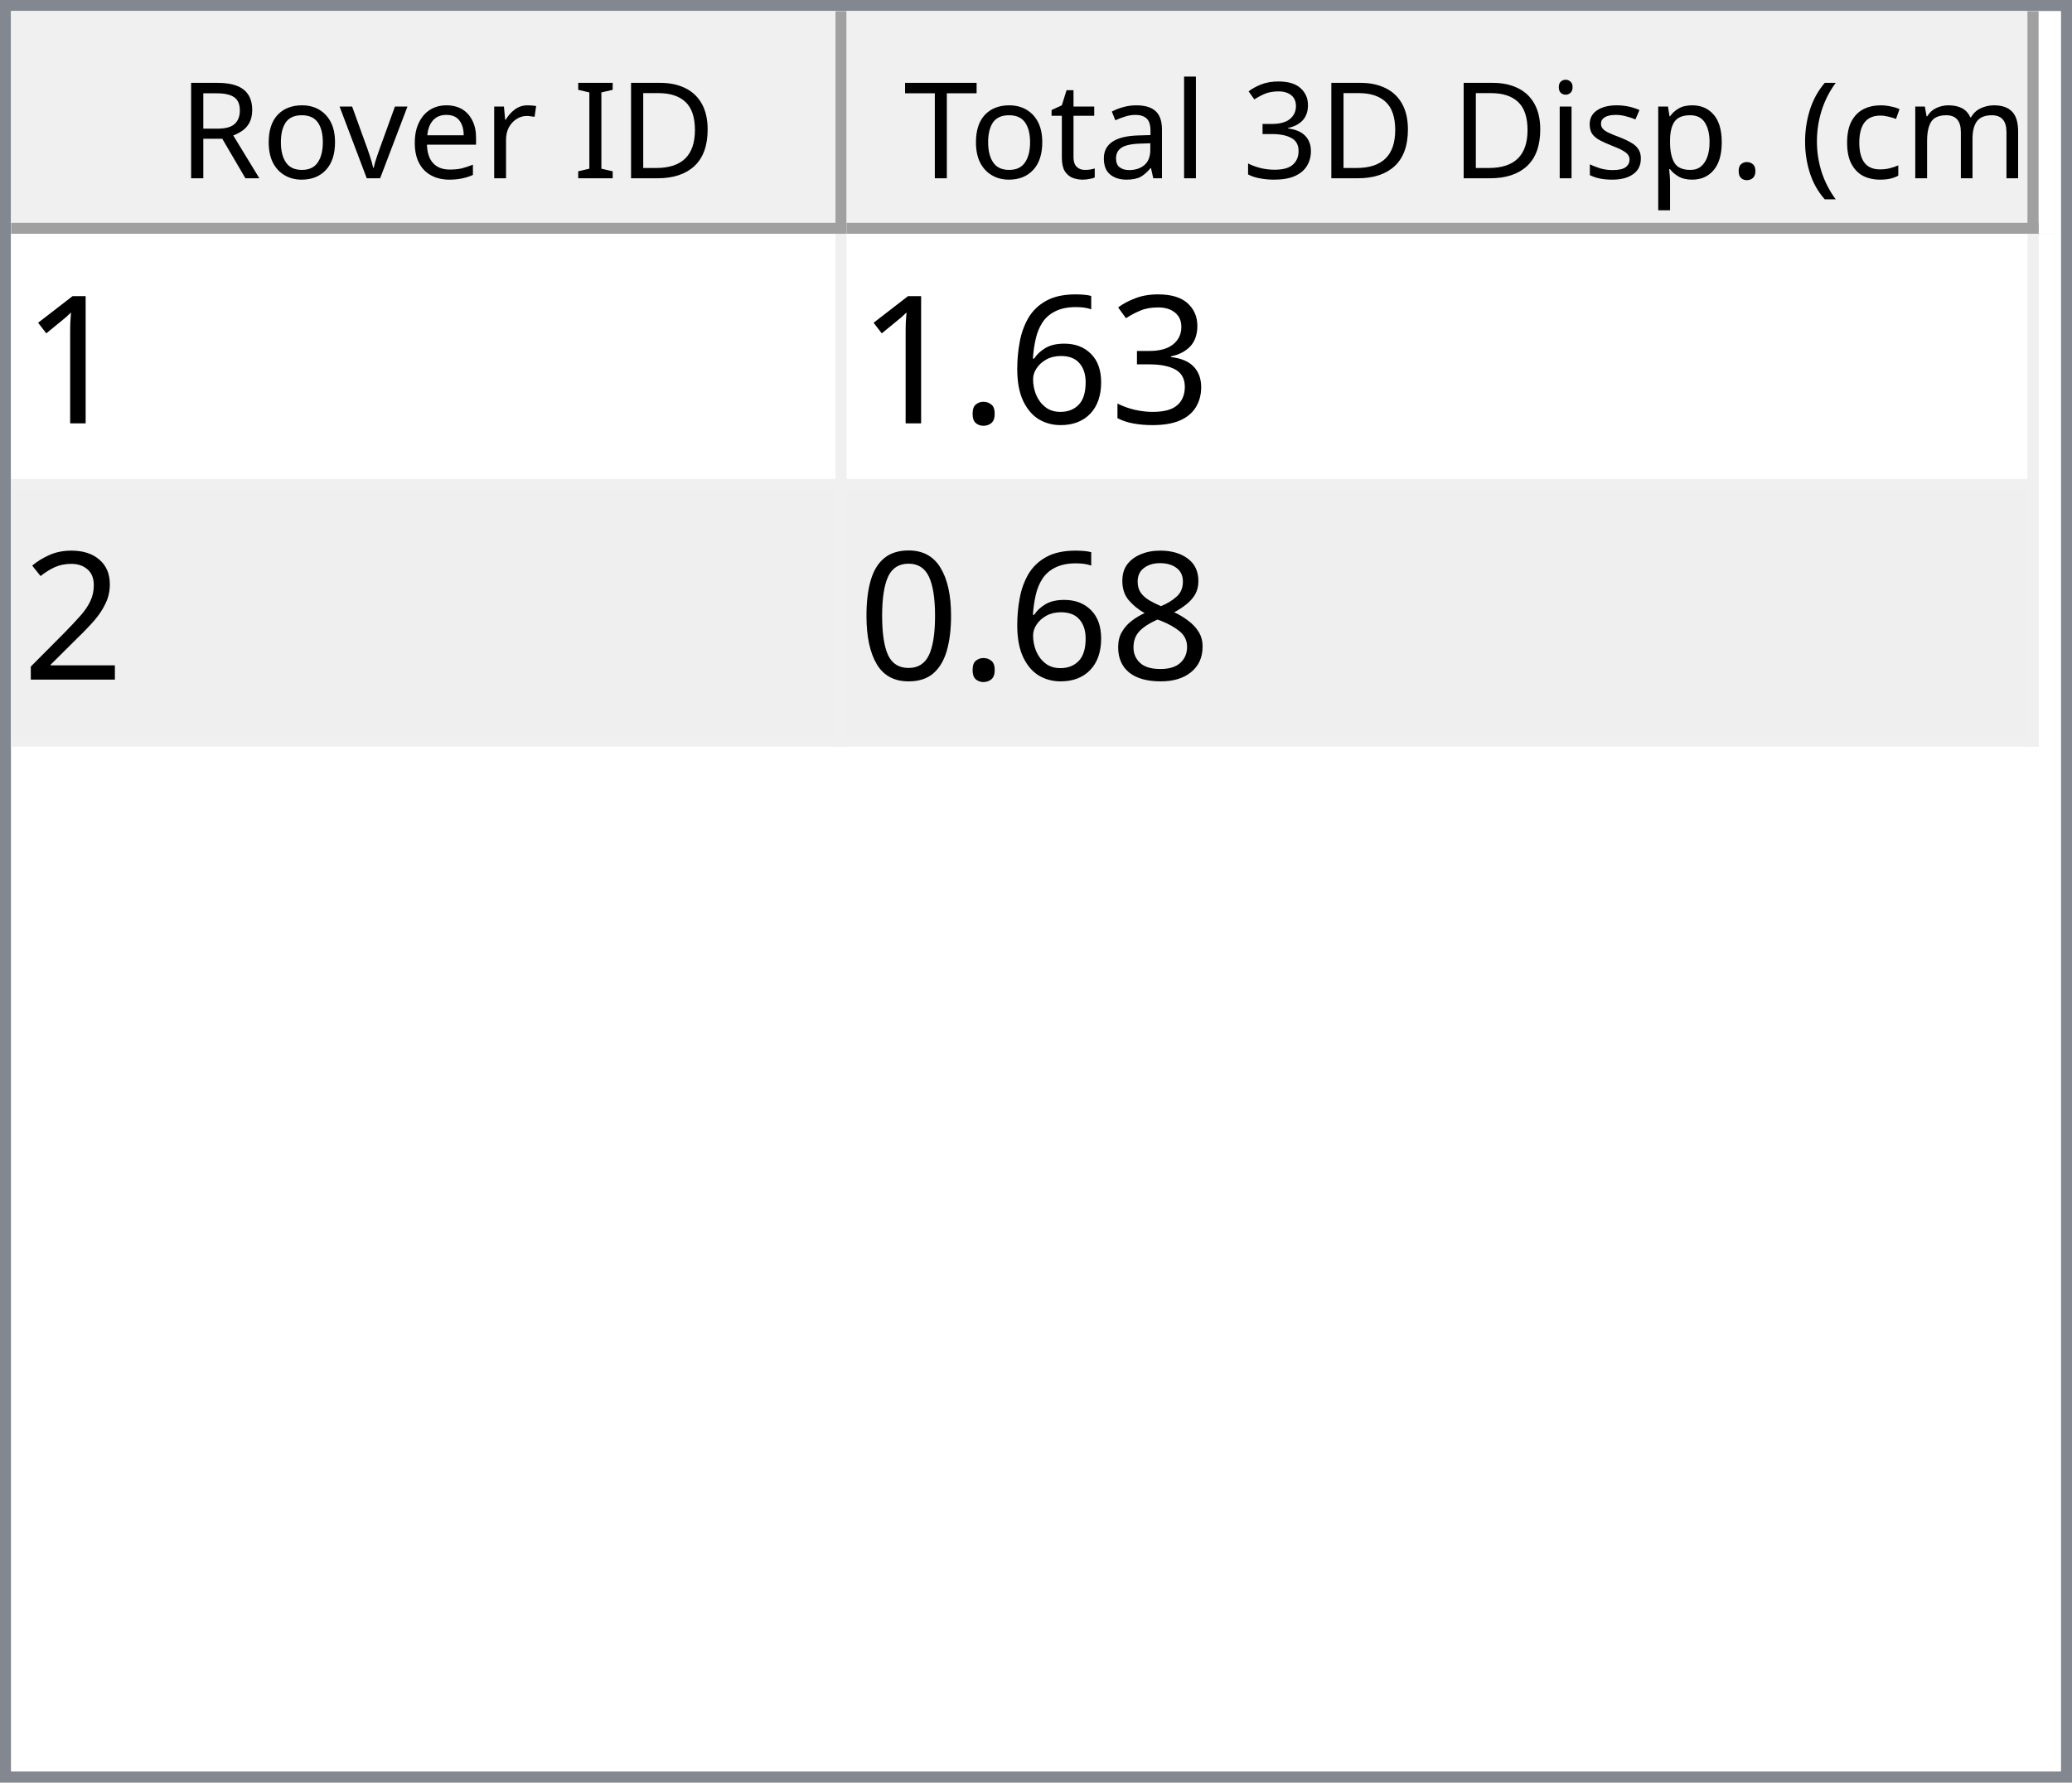
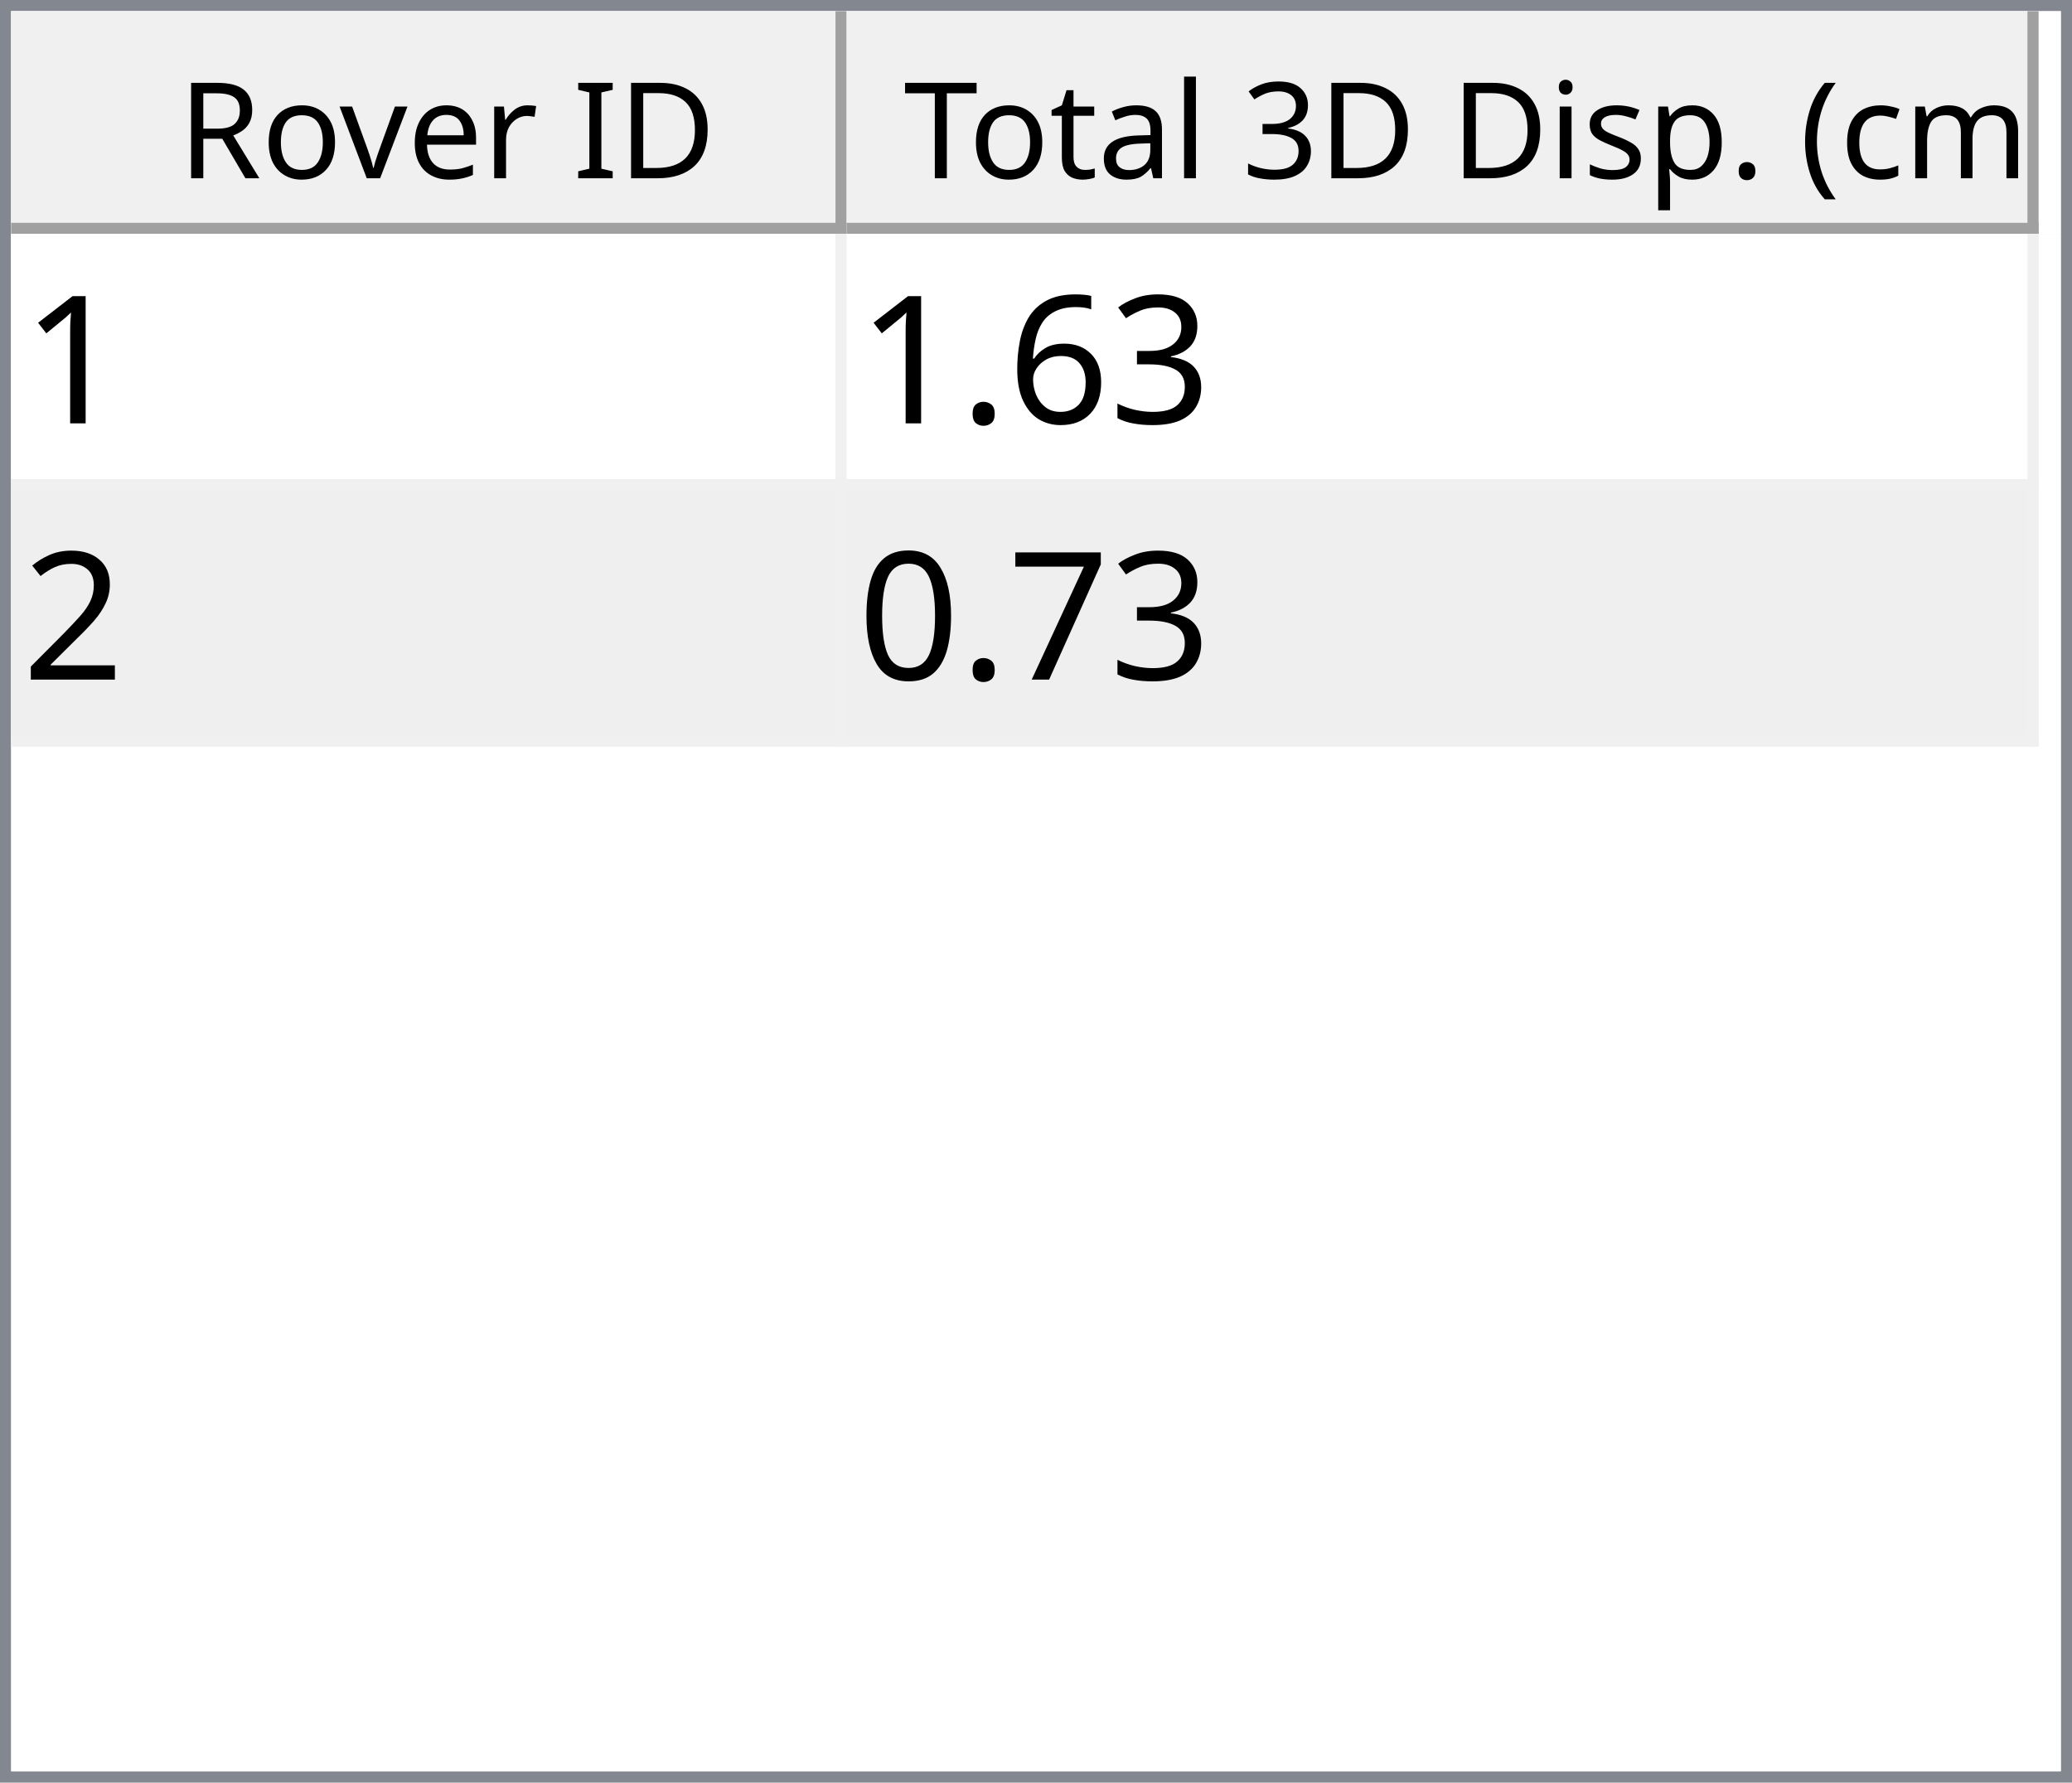
<svg xmlns="http://www.w3.org/2000/svg" style="fill-opacity:1; color-rendering:auto; color-interpolation:auto; text-rendering:auto; stroke:black; stroke-linecap:square; stroke-miterlimit:10; shape-rendering:auto; stroke-opacity:1; fill:black; stroke-dasharray:none; font-weight:normal; stroke-width:1; font-family:'Dialog'; font-style:normal; stroke-linejoin:miter; font-size:12px; stroke-dashoffset:0; image-rendering:auto;" width="186" height="160">
  <defs id="genericDefs" />
  <g>
    <defs id="defs1">
      <clipPath clipPathUnits="userSpaceOnUse" id="clipPath1">
        <path d="M0 0 L186 0 L186 160 L0 160 L0 0 Z" />
      </clipPath>
      <clipPath clipPathUnits="userSpaceOnUse" id="clipPath2">
        <path d="M0 0 L0 160 L186 160 L186 0 Z" />
      </clipPath>
      <clipPath clipPathUnits="userSpaceOnUse" id="clipPath3">
        <path d="M0 0 L0 20 L184 20 L184 0 Z" />
      </clipPath>
      <clipPath clipPathUnits="userSpaceOnUse" id="clipPath4">
        <path d="M0 0 L0 20 L75 20 L75 0 Z" />
      </clipPath>
      <clipPath clipPathUnits="userSpaceOnUse" id="clipPath5">
        <path d="M1 1 L1 19 L74 19 L74 1 Z" />
      </clipPath>
      <clipPath clipPathUnits="userSpaceOnUse" id="clipPath6">
        <path d="M0 0 L0 18 L73 18 L73 0 Z" />
      </clipPath>
      <clipPath clipPathUnits="userSpaceOnUse" id="clipPath7">
        <path d="M-0.5 -0.5 L-0.5 19.5 L74.5 19.5 L74.5 -0.5 Z" />
      </clipPath>
      <clipPath clipPathUnits="userSpaceOnUse" id="clipPath8">
        <path d="M0 0 L0 20 L107 20 L107 0 Z" />
      </clipPath>
      <clipPath clipPathUnits="userSpaceOnUse" id="clipPath9">
        <path d="M1 1 L1 19 L106 19 L106 1 Z" />
      </clipPath>
      <clipPath clipPathUnits="userSpaceOnUse" id="clipPath10">
        <path d="M0 0 L0 18 L105 18 L105 0 Z" />
      </clipPath>
      <clipPath clipPathUnits="userSpaceOnUse" id="clipPath11">
        <path d="M-0.5 -0.5 L-0.5 19.5 L106.5 19.5 L106.5 -0.5 Z" />
      </clipPath>
      <clipPath clipPathUnits="userSpaceOnUse" id="clipPath12">
        <path d="M0 0 L0 138 L184 138 L184 0 Z" />
      </clipPath>
      <clipPath clipPathUnits="userSpaceOnUse" id="clipPath13">
        <path d="M0 0 L0 46 L182 46 L182 0 Z" />
      </clipPath>
      <clipPath clipPathUnits="userSpaceOnUse" id="clipPath14">
        <path d="M-0.5 -0.5 L-0.5 45.5 L181.5 45.5 L181.5 -0.5 Z" />
      </clipPath>
      <clipPath clipPathUnits="userSpaceOnUse" id="clipPath15">
        <path d="M0 0 L0 22 L74 22 L74 0 Z" />
      </clipPath>
      <clipPath clipPathUnits="userSpaceOnUse" id="clipPath16">
        <path d="M0 0 L0 22 L106 22 L106 0 Z" />
      </clipPath>
      <font horiz-adv-x="64.551" id="font1">
        <font-face ascent="107.91" descent="25.098" units-per-em="100" style="font-style:normal; font-family:Segoe UI; font-weight:normal;" />
        <missing-glyph horiz-adv-x="64.551" d="M8.109 0 L8.109 68.266 L56.453 68.266 L56.453 0 L8.109 0 ZM15.328 7.234 L49.219 7.234 L49.219 61.031 L15.328 61.031 L15.328 7.234 Z" />
        <glyph unicode="D" horiz-adv-x="70.117" d="M9.188 0 L9.188 70.016 L28.516 70.016 Q65.531 70.016 65.531 35.891 Q65.531 19.672 55.25 9.836 Q44.969 0 27.734 0 L9.188 0 ZM17.391 62.594 L17.391 7.422 L27.828 7.422 Q41.609 7.422 49.273 14.797 Q56.938 22.172 56.938 35.688 Q56.938 62.594 28.328 62.594 L17.391 62.594 Z" />
        <glyph unicode="I" horiz-adv-x="26.611" d="M17.391 0 L9.188 0 L9.188 70.016 L17.391 70.016 L17.391 0 Z" />
        <glyph unicode=" " horiz-adv-x="27.393" d="" />
        <glyph unicode="r" horiz-adv-x="34.766" d="M34.188 41.891 Q32.078 43.5 28.125 43.5 Q23 43.5 19.555 38.672 Q16.109 33.844 16.109 25.484 L16.109 0 L8.109 0 L8.109 50 L16.109 50 L16.109 39.703 L16.312 39.703 Q18.016 44.969 21.531 47.922 Q25.047 50.875 29.391 50.875 Q32.516 50.875 34.188 50.203 L34.188 41.891 Z" />
        <glyph unicode="e" horiz-adv-x="52.295" d="M48.297 23 L12.984 23 Q13.188 14.656 17.484 10.109 Q21.781 5.562 29.297 5.562 Q37.75 5.562 44.828 11.141 L44.828 3.609 Q38.234 -1.172 27.391 -1.172 Q16.797 -1.172 10.742 5.641 Q4.688 12.453 4.688 24.812 Q4.688 36.469 11.305 43.82 Q17.922 51.172 27.734 51.172 Q37.547 51.172 42.922 44.828 Q48.297 38.484 48.297 27.203 L48.297 23 ZM40.094 29.781 Q40.047 36.719 36.75 40.578 Q33.453 44.438 27.594 44.438 Q21.922 44.438 17.969 40.383 Q14.016 36.328 13.094 29.781 L40.094 29.781 Z" />
        <glyph unicode="v" horiz-adv-x="47.9" d="M47.406 50 L27.484 0 L19.625 0 L0.688 50 L9.469 50 L22.172 13.672 Q23.578 9.672 23.922 6.688 L24.125 6.688 Q24.609 10.453 25.688 13.484 L38.969 50 L47.406 50 Z" />
        <glyph unicode="o" horiz-adv-x="58.594" d="M29 -1.172 Q17.922 -1.172 11.305 5.836 Q4.688 12.844 4.688 24.422 Q4.688 37.016 11.57 44.094 Q18.453 51.172 30.172 51.172 Q41.359 51.172 47.633 44.289 Q53.906 37.406 53.906 25.203 Q53.906 13.234 47.141 6.031 Q40.375 -1.172 29 -1.172 ZM29.594 44.438 Q21.875 44.438 17.383 39.188 Q12.891 33.938 12.891 24.703 Q12.891 15.828 17.43 10.695 Q21.969 5.562 29.594 5.562 Q37.359 5.562 41.531 10.594 Q45.703 15.625 45.703 24.906 Q45.703 34.281 41.531 39.359 Q37.359 44.438 29.594 44.438 Z" />
        <glyph unicode="R" horiz-adv-x="59.814" d="M59.375 0 L49.609 0 L37.891 19.625 Q36.281 22.359 34.766 24.289 Q33.25 26.219 31.664 27.438 Q30.078 28.656 28.25 29.219 Q26.422 29.781 24.125 29.781 L17.391 29.781 L17.391 0 L9.188 0 L9.188 70.016 L30.078 70.016 Q34.672 70.016 38.555 68.867 Q42.438 67.719 45.289 65.375 Q48.141 63.031 49.758 59.547 Q51.375 56.062 51.375 51.375 Q51.375 47.703 50.273 44.656 Q49.172 41.609 47.148 39.211 Q45.125 36.812 42.266 35.133 Q39.406 33.453 35.844 32.516 L35.844 32.328 Q37.594 31.547 38.891 30.547 Q40.188 29.547 41.359 28.18 Q42.531 26.812 43.68 25.078 Q44.828 23.344 46.234 21.047 L59.375 0 ZM17.391 62.594 L17.391 37.203 L28.516 37.203 Q31.594 37.203 34.203 38.133 Q36.812 39.062 38.719 40.797 Q40.625 42.531 41.703 45.047 Q42.781 47.562 42.781 50.688 Q42.781 56.297 39.141 59.445 Q35.5 62.594 28.609 62.594 L17.391 62.594 Z" />
        <glyph unicode=")" horiz-adv-x="30.176" d="M8.297 -15.922 L1.172 -15.922 Q16.406 2.344 16.406 26.812 Q16.406 51.469 1.078 70.016 L8.297 70.016 Q23.531 52.156 23.531 26.703 Q23.531 1.375 8.297 -15.922 Z" />
        <glyph unicode="m" horiz-adv-x="86.133" d="M79.109 0 L71.094 0 L71.094 28.719 Q71.094 37.016 68.531 40.727 Q65.969 44.438 59.906 44.438 Q54.781 44.438 51.195 39.75 Q47.609 35.062 47.609 28.516 L47.609 0 L39.594 0 L39.594 29.688 Q39.594 44.438 28.219 44.438 Q22.953 44.438 19.531 40.016 Q16.109 35.594 16.109 28.516 L16.109 0 L8.109 0 L8.109 50 L16.109 50 L16.109 42.094 L16.312 42.094 Q21.625 51.172 31.844 51.172 Q36.969 51.172 40.773 48.312 Q44.578 45.453 46 40.828 Q51.562 51.172 62.594 51.172 Q79.109 51.172 79.109 30.812 L79.109 0 Z" />
        <glyph unicode="c" horiz-adv-x="46.191" d="M42.188 2.297 Q36.422 -1.172 28.516 -1.172 Q17.828 -1.172 11.258 5.789 Q4.688 12.75 4.688 23.828 Q4.688 36.188 11.766 43.68 Q18.844 51.172 30.672 51.172 Q37.25 51.172 42.281 48.734 L42.281 40.531 Q36.719 44.438 30.375 44.438 Q22.703 44.438 17.797 38.945 Q12.891 33.453 12.891 24.516 Q12.891 15.719 17.508 10.641 Q22.125 5.562 29.891 5.562 Q36.422 5.562 42.188 9.906 L42.188 2.297 Z" />
        <glyph unicode="(" horiz-adv-x="30.176" d="M29.109 -15.922 L21.969 -15.922 Q6.844 1.375 6.844 26.703 Q6.844 52.156 21.969 70.016 L29.203 70.016 Q13.875 51.469 13.875 26.812 Q13.875 2.344 29.109 -15.922 Z" />
        <glyph unicode="." horiz-adv-x="21.68" d="M10.891 -1.078 Q8.641 -1.078 7.055 0.539 Q5.469 2.156 5.469 4.391 Q5.469 6.641 7.055 8.273 Q8.641 9.906 10.891 9.906 Q13.188 9.906 14.797 8.273 Q16.406 6.641 16.406 4.391 Q16.406 2.156 14.797 0.539 Q13.188 -1.078 10.891 -1.078 Z" />
        <glyph unicode="p" horiz-adv-x="58.789" d="M16.312 7.234 L16.109 7.234 L16.109 -23 L8.109 -23 L8.109 50 L16.109 50 L16.109 41.219 L16.312 41.219 Q22.219 51.172 33.594 51.172 Q43.266 51.172 48.688 44.461 Q54.109 37.75 54.109 26.469 Q54.109 13.922 48 6.375 Q41.891 -1.172 31.297 -1.172 Q21.578 -1.172 16.312 7.234 ZM16.109 27.391 L16.109 20.406 Q16.109 14.203 20.141 9.883 Q24.172 5.562 30.375 5.562 Q37.641 5.562 41.773 11.133 Q45.906 16.703 45.906 26.609 Q45.906 34.969 42.047 39.703 Q38.188 44.438 31.594 44.438 Q24.609 44.438 20.359 39.578 Q16.109 34.719 16.109 27.391 Z" />
        <glyph unicode="s" horiz-adv-x="42.432" d="M5.078 1.812 L5.078 10.406 Q11.625 5.562 19.484 5.562 Q30.031 5.562 30.031 12.594 Q30.031 14.594 29.125 15.992 Q28.219 17.391 26.68 18.461 Q25.141 19.531 23.07 20.383 Q21 21.234 18.609 22.172 Q15.281 23.484 12.766 24.828 Q10.25 26.172 8.57 27.859 Q6.891 29.547 6.031 31.695 Q5.172 33.844 5.172 36.719 Q5.172 40.234 6.789 42.945 Q8.406 45.656 11.086 47.484 Q13.766 49.312 17.211 50.242 Q20.656 51.172 24.312 51.172 Q30.812 51.172 35.938 48.922 L35.938 40.828 Q30.422 44.438 23.25 44.438 Q21 44.438 19.195 43.922 Q17.391 43.406 16.094 42.477 Q14.797 41.547 14.086 40.258 Q13.375 38.969 13.375 37.406 Q13.375 35.453 14.086 34.133 Q14.797 32.812 16.164 31.789 Q17.531 30.766 19.484 29.938 Q21.438 29.109 23.922 28.125 Q27.25 26.859 29.883 25.516 Q32.516 24.172 34.375 22.484 Q36.234 20.797 37.234 18.602 Q38.234 16.406 38.234 13.375 Q38.234 9.672 36.602 6.938 Q34.969 4.203 32.234 2.398 Q29.5 0.594 25.93 -0.289 Q22.359 -1.172 18.453 -1.172 Q10.75 -1.172 5.078 1.812 Z" />
        <glyph unicode="i" horiz-adv-x="24.219" d="M12.203 62.703 Q10.062 62.703 8.547 64.164 Q7.031 65.625 7.031 67.875 Q7.031 70.125 8.547 71.609 Q10.062 73.094 12.203 73.094 Q14.406 73.094 15.945 71.609 Q17.484 70.125 17.484 67.875 Q17.484 65.719 15.945 64.211 Q14.406 62.703 12.203 62.703 ZM16.109 0 L8.109 0 L8.109 50 L16.109 50 L16.109 0 Z" />
        <glyph unicode="3" horiz-adv-x="53.906" d="M46.531 19.828 Q46.531 15.094 44.75 11.211 Q42.969 7.328 39.719 4.57 Q36.469 1.812 31.93 0.297 Q27.391 -1.219 21.922 -1.219 Q11.922 -1.219 6 2.594 L6 11.188 Q13.094 5.609 22.219 5.609 Q25.875 5.609 28.828 6.539 Q31.781 7.469 33.906 9.227 Q36.031 10.984 37.18 13.477 Q38.328 15.969 38.328 19.094 Q38.328 32.812 18.797 32.812 L12.984 32.812 L12.984 39.594 L18.5 39.594 Q35.797 39.594 35.797 52.484 Q35.797 64.406 22.609 64.406 Q15.188 64.406 8.688 59.422 L8.688 67.188 Q15.375 71.188 24.609 71.188 Q29 71.188 32.57 69.969 Q36.141 68.75 38.68 66.555 Q41.219 64.359 42.609 61.281 Q44 58.203 44 54.5 Q44 40.672 30.031 36.719 L30.031 36.531 Q33.594 36.141 36.625 34.797 Q39.656 33.453 41.852 31.305 Q44.047 29.156 45.289 26.25 Q46.531 23.344 46.531 19.828 Z" />
        <glyph unicode="l" horiz-adv-x="24.219" d="M16.109 0 L8.109 0 L8.109 74.031 L16.109 74.031 L16.109 0 Z" />
        <glyph unicode="a" horiz-adv-x="50.879" d="M43.891 0 L35.891 0 L35.891 7.812 L35.688 7.812 Q30.469 -1.172 20.312 -1.172 Q12.844 -1.172 8.617 2.781 Q4.391 6.734 4.391 13.281 Q4.391 27.297 20.906 29.594 L35.891 31.688 Q35.891 44.438 25.594 44.438 Q16.547 44.438 9.281 38.281 L9.281 46.484 Q16.656 51.172 26.266 51.172 Q43.891 51.172 43.891 32.516 L43.891 0 ZM35.891 25.297 L23.828 23.641 Q18.266 22.859 15.43 20.875 Q12.594 18.891 12.594 13.875 Q12.594 10.203 15.211 7.883 Q17.828 5.562 22.172 5.562 Q28.125 5.562 32.008 9.742 Q35.891 13.922 35.891 20.312 L35.891 25.297 Z" />
        <glyph unicode="t" horiz-adv-x="33.887" d="M31.297 0.484 Q28.469 -1.078 23.828 -1.078 Q10.688 -1.078 10.688 13.578 L10.688 43.172 L2.094 43.172 L2.094 50 L10.688 50 L10.688 62.203 L18.703 64.797 L18.703 50 L31.297 50 L31.297 43.172 L18.703 43.172 L18.703 14.984 Q18.703 9.969 20.414 7.82 Q22.125 5.672 26.078 5.672 Q29.109 5.672 31.297 7.328 L31.297 0.484 Z" />
        <glyph unicode="T" horiz-adv-x="52.393" d="M50.594 62.594 L30.375 62.594 L30.375 0 L22.172 0 L22.172 62.594 L2 62.594 L2 70.016 L50.594 70.016 L50.594 62.594 Z" />
      </font>
      <font horiz-adv-x="75.0" id="font2">
        <font-face ascent="100.537" descent="21.973" units-per-em="100" style="font-style:normal; font-family:sans-serif; font-weight:normal;" />
        <missing-glyph horiz-adv-x="75.0" d="M12.5 0 L12.5 62.5 L62.5 62.5 L62.5 0 L12.5 0 ZM14.062 1.562 L60.938 1.562 L60.938 60.938 L14.062 60.938 L14.062 1.562 Z" />
        <glyph unicode="1" horiz-adv-x="55.615" d="M37.25 0 L28.469 0 L28.469 56 Q25.297 52.984 20.141 49.953 Q14.984 46.922 10.891 45.406 L10.891 53.906 Q18.266 57.375 23.781 62.305 Q29.297 67.234 31.594 71.875 L37.25 71.875 L37.25 0 Z" />
        <glyph unicode="3" horiz-adv-x="55.615" d="M4.203 18.891 L12.984 20.062 Q14.5 12.594 18.141 9.297 Q21.781 6 27 6 Q33.203 6 37.477 10.297 Q41.75 14.594 41.75 20.953 Q41.75 27 37.797 30.93 Q33.844 34.859 27.734 34.859 Q25.25 34.859 21.531 33.891 L22.516 41.609 Q23.391 41.5 23.922 41.5 Q29.547 41.5 34.039 44.43 Q38.531 47.359 38.531 53.469 Q38.531 58.297 35.258 61.477 Q31.984 64.656 26.812 64.656 Q21.688 64.656 18.266 61.43 Q14.844 58.203 13.875 51.766 L5.078 53.328 Q6.688 62.156 12.398 67.016 Q18.109 71.875 26.609 71.875 Q32.469 71.875 37.398 69.359 Q42.328 66.844 44.945 62.5 Q47.562 58.156 47.562 53.266 Q47.562 48.641 45.07 44.828 Q42.578 41.016 37.703 38.766 Q44.047 37.312 47.562 32.695 Q51.078 28.078 51.078 21.141 Q51.078 11.766 44.242 5.25 Q37.406 -1.266 26.953 -1.266 Q17.531 -1.266 11.305 4.352 Q5.078 9.969 4.203 18.891 Z" />
        <glyph unicode="6" horiz-adv-x="55.615" d="M49.75 54.047 L41.016 53.375 Q39.844 58.547 37.703 60.891 Q34.125 64.656 28.906 64.656 Q24.703 64.656 21.531 62.312 Q17.391 59.281 14.992 53.469 Q12.594 47.656 12.5 36.922 Q15.672 41.75 20.266 44.094 Q24.859 46.438 29.891 46.438 Q38.672 46.438 44.852 39.969 Q51.031 33.5 51.031 23.25 Q51.031 16.5 48.125 10.719 Q45.219 4.938 40.141 1.859 Q35.062 -1.219 28.609 -1.219 Q17.625 -1.219 10.695 6.859 Q3.766 14.938 3.766 33.5 Q3.766 54.25 11.422 63.672 Q18.109 71.875 29.438 71.875 Q37.891 71.875 43.289 67.141 Q48.688 62.406 49.75 54.047 ZM13.875 23.188 Q13.875 18.656 15.797 14.508 Q17.719 10.359 21.188 8.18 Q24.656 6 28.469 6 Q34.031 6 38.039 10.492 Q42.047 14.984 42.047 22.703 Q42.047 30.125 38.086 34.398 Q34.125 38.672 28.125 38.672 Q22.172 38.672 18.023 34.398 Q13.875 30.125 13.875 23.188 Z" />
        <glyph unicode="." horiz-adv-x="27.783" d="M9.078 0 L9.078 10.016 L19.094 10.016 L19.094 0 L9.078 0 Z" />
        <glyph unicode="2" horiz-adv-x="55.615" d="M50.344 8.453 L50.344 0 L3.031 0 Q2.938 3.172 4.047 6.109 Q5.859 10.938 9.836 15.625 Q13.812 20.312 21.344 26.469 Q33.016 36.031 37.117 41.625 Q41.219 47.219 41.219 52.203 Q41.219 57.422 37.477 61.008 Q33.734 64.594 27.734 64.594 Q21.391 64.594 17.578 60.789 Q13.766 56.984 13.719 50.25 L4.688 51.172 Q5.609 61.281 11.664 66.578 Q17.719 71.875 27.938 71.875 Q38.234 71.875 44.242 66.164 Q50.25 60.453 50.25 52 Q50.25 47.703 48.492 43.555 Q46.734 39.406 42.656 34.812 Q38.578 30.219 29.109 22.219 Q21.188 15.578 18.945 13.211 Q16.703 10.844 15.234 8.453 L50.344 8.453 Z" />
-         <glyph unicode="8" horiz-adv-x="55.615" d="M17.672 38.812 Q12.203 40.828 9.57 44.539 Q6.938 48.25 6.938 53.422 Q6.938 61.234 12.555 66.555 Q18.172 71.875 27.484 71.875 Q36.859 71.875 42.578 66.43 Q48.297 60.984 48.297 53.172 Q48.297 48.188 45.68 44.508 Q43.062 40.828 37.75 38.812 Q44.344 36.672 47.781 31.883 Q51.219 27.094 51.219 20.453 Q51.219 11.281 44.727 5.031 Q38.234 -1.219 27.641 -1.219 Q17.047 -1.219 10.547 5.055 Q4.047 11.328 4.047 20.703 Q4.047 27.688 7.594 32.398 Q11.141 37.109 17.672 38.812 ZM15.922 53.719 Q15.922 48.641 19.195 45.414 Q22.469 42.188 27.688 42.188 Q32.766 42.188 36.016 45.383 Q39.266 48.578 39.266 53.219 Q39.266 58.062 35.914 61.359 Q32.562 64.656 27.594 64.656 Q22.562 64.656 19.242 61.43 Q15.922 58.203 15.922 53.719 ZM13.094 20.656 Q13.094 16.891 14.875 13.375 Q16.656 9.859 20.172 7.93 Q23.688 6 27.734 6 Q34.031 6 38.133 10.055 Q42.234 14.109 42.234 20.359 Q42.234 26.703 38.016 30.859 Q33.797 35.016 27.438 35.016 Q21.234 35.016 17.164 30.914 Q13.094 26.812 13.094 20.656 Z" />
+         <glyph unicode="7" horiz-adv-x="55.615" d="M4.734 62.203 L4.734 70.656 L51.078 70.656 L51.078 63.812 Q44.234 56.547 37.523 44.484 Q30.812 32.422 27.156 19.672 Q24.516 10.688 23.781 0 L14.75 0 Q14.891 8.453 18.062 20.414 Q21.234 32.375 27.172 43.484 Q33.109 54.594 39.797 62.203 L4.734 62.203 Z" />
        <glyph unicode="0" horiz-adv-x="55.615" d="M4.156 35.297 Q4.156 48 6.766 55.742 Q9.375 63.484 14.523 67.68 Q19.672 71.875 27.484 71.875 Q33.25 71.875 37.594 69.555 Q41.938 67.234 44.773 62.867 Q47.609 58.5 49.219 52.227 Q50.828 45.953 50.828 35.297 Q50.828 22.703 48.242 14.969 Q45.656 7.234 40.508 3.008 Q35.359 -1.219 27.484 -1.219 Q17.141 -1.219 11.234 6.203 Q4.156 15.141 4.156 35.297 ZM13.188 35.297 Q13.188 17.672 17.312 11.836 Q21.438 6 27.484 6 Q33.547 6 37.672 11.859 Q41.797 17.719 41.797 35.297 Q41.797 52.984 37.672 58.789 Q33.547 64.594 27.391 64.594 Q21.344 64.594 17.719 59.469 Q13.188 52.938 13.188 35.297 Z" />
      </font>
    </defs>
    <g style="fill:white; stroke:white;">
      <rect x="0" y="0" width="186" style="clip-path:url(#clipPath1); stroke:none;" height="160" />
    </g>
    <g style="fill:white; text-rendering:optimizeSpeed; color-rendering:optimizeSpeed; image-rendering:optimizeSpeed; shape-rendering:crispEdges; stroke:white; color-interpolation:sRGB;">
      <rect x="0" width="186" height="160" y="0" style="stroke:none;" />
      <path style="stroke:none;" d="M0 160 L186 160 L186 0 L0 0 Z" />
    </g>
    <g style="fill:rgb(240,240,240); font-family:'Segoe UI'; stroke:rgb(240,240,240);">
      <rect x="0" y="0" width="186" style="clip-path:url(#clipPath2); stroke:none;" height="160" />
    </g>
    <g style="fill:rgb(130,135,144); font-family:'Segoe UI'; stroke:rgb(130,135,144);">
      <path d="M0 0 L186 0 L186 160 L0 160 L0 0 ZM1 1 L185 1 L185 159 L1 159 L1 1 Z" style="fill-rule:evenodd; clip-path:url(#clipPath2); stroke:none;" />
    </g>
    <g style="fill:white; font-family:'Segoe UI'; stroke:white;" transform="translate(1,1)">
      <rect x="0" y="0" width="184" style="clip-path:url(#clipPath3); stroke:none;" height="20" />
    </g>
    <g style="fill:rgb(240,240,240); font-family:'Segoe UI'; stroke:rgb(240,240,240);" transform="translate(1,1)">
      <rect x="0" y="0" width="75" style="clip-path:url(#clipPath4); stroke:none;" height="20" />
    </g>
    <g style="font-family:'Segoe UI';" transform="translate(2,2)">
      <text x="14" xml:space="preserve" y="14" style="clip-path:url(#clipPath6); stroke:none;">Rover ID</text>
    </g>
    <g style="fill:rgb(160,160,160); font-family:'Segoe UI'; stroke:rgb(160,160,160); stroke-linejoin:bevel;" transform="translate(1.5,1.5)">
      <line x1="74" x2="74" y1="0" style="fill:none; clip-path:url(#clipPath7);" y2="19" />
    </g>
    <g style="fill:rgb(160,160,160); font-family:'Segoe UI'; stroke:rgb(160,160,160); stroke-linejoin:bevel;" transform="matrix(1,0,0,1,1,1) translate(0.5,0.5)">
      <line x1="0" x2="74" y1="19" style="fill:none; clip-path:url(#clipPath7);" y2="19" />
    </g>
    <g style="fill:rgb(240,240,240); font-family:'Segoe UI'; stroke:rgb(240,240,240);" transform="translate(76,1)">
      <rect x="0" y="0" width="107" style="clip-path:url(#clipPath8); stroke:none;" height="20" />
    </g>
    <g style="font-family:'Segoe UI';" transform="translate(77,2)">
      <text x="1" xml:space="preserve" y="14" style="clip-path:url(#clipPath10); stroke:none;"> Total 3D Disp. (cm)</text>
    </g>
    <g style="fill:rgb(160,160,160); font-family:'Segoe UI'; stroke:rgb(160,160,160); stroke-linejoin:bevel;" transform="translate(76.5,1.5)">
      <line x1="106" x2="106" y1="0" style="fill:none; clip-path:url(#clipPath11);" y2="19" />
    </g>
    <g style="fill:rgb(160,160,160); font-family:'Segoe UI'; stroke:rgb(160,160,160); stroke-linejoin:bevel;" transform="matrix(1,0,0,1,76,1) translate(0.5,0.5)">
      <line x1="0" x2="106" y1="19" style="fill:none; clip-path:url(#clipPath11);" y2="19" />
    </g>
    <g style="fill:white; font-family:'Segoe UI'; stroke:white;" transform="translate(1,21)">
      <rect x="0" y="0" width="184" style="clip-path:url(#clipPath12); stroke:none;" height="138" />
    </g>
    <g style="fill:rgb(240,240,240); font-size:16px; font-family:sans-serif; stroke:rgb(240,240,240);" transform="translate(1,21)">
      <rect x="0" y="0" width="182" style="clip-path:url(#clipPath13); stroke:none;" height="46" />
      <line transform="translate(0.5,0.5)" x1="0" x2="181" y1="22" style="clip-path:url(#clipPath14); fill:none; stroke-linejoin:bevel;" y2="22" />
    </g>
    <g transform="matrix(1,0,0,1,1,21) translate(0.5,0.5)" style="fill:rgb(240,240,240); font-size:16px; font-family:sans-serif; stroke:rgb(240,240,240); stroke-linejoin:bevel;">
      <line x1="0" x2="181" y1="45" style="fill:none; clip-path:url(#clipPath14);" y2="45" />
    </g>
    <g transform="matrix(1,0,0,1,1,21) translate(0.5,0.5)" style="fill:rgb(240,240,240); font-size:16px; font-family:sans-serif; stroke:rgb(240,240,240); stroke-linejoin:bevel;">
      <line x1="74" x2="74" y1="0" style="fill:none; clip-path:url(#clipPath14);" y2="45" />
    </g>
    <g transform="matrix(1,0,0,1,1,21) translate(0.5,0.5)" style="fill:rgb(240,240,240); font-size:16px; font-family:sans-serif; stroke:rgb(240,240,240); stroke-linejoin:bevel;">
      <line x1="181" x2="181" y1="0" style="fill:none; clip-path:url(#clipPath14);" y2="45" />
    </g>
    <g style="fill:white; font-size:16px; font-family:sans-serif; stroke:white;" transform="matrix(1,0,0,1,1,21)">
      <rect x="0" y="0" width="74" style="clip-path:url(#clipPath15); stroke:none;" height="22" />
      <text x="1" y="17" style="fill:black; clip-path:url(#clipPath15); stroke:none;" xml:space="preserve">1</text>
    </g>
    <g style="fill:white; font-size:16px; font-family:sans-serif; stroke:white;" transform="matrix(1,0,0,1,1,21) translate(75,0)">
      <rect x="0" y="0" width="106" style="clip-path:url(#clipPath16); stroke:none;" height="22" />
      <text x="1" y="17" style="fill:black; clip-path:url(#clipPath16); stroke:none;" xml:space="preserve">1.63</text>
    </g>
    <g style="fill:rgb(239,239,239); font-size:16px; font-family:sans-serif; stroke:rgb(239,239,239);" transform="matrix(1,0,0,1,1,21) translate(0,23)">
      <rect x="0" y="0" width="74" style="clip-path:url(#clipPath15); stroke:none;" height="22" />
      <text x="1" y="17" style="fill:black; clip-path:url(#clipPath15); stroke:none;" xml:space="preserve">2</text>
    </g>
    <g style="fill:rgb(239,239,239); font-size:16px; font-family:sans-serif; stroke:rgb(239,239,239);" transform="matrix(1,0,0,1,1,21) translate(75,23)">
      <rect x="0" y="0" width="106" style="clip-path:url(#clipPath16); stroke:none;" height="22" />
-       <text x="1" y="17" style="fill:black; clip-path:url(#clipPath16); stroke:none;" xml:space="preserve">0.68</text>
+       <text x="1" y="17" style="fill:black; clip-path:url(#clipPath16); stroke:none;" xml:space="preserve">0.73</text>
    </g>
  </g>
</svg>
